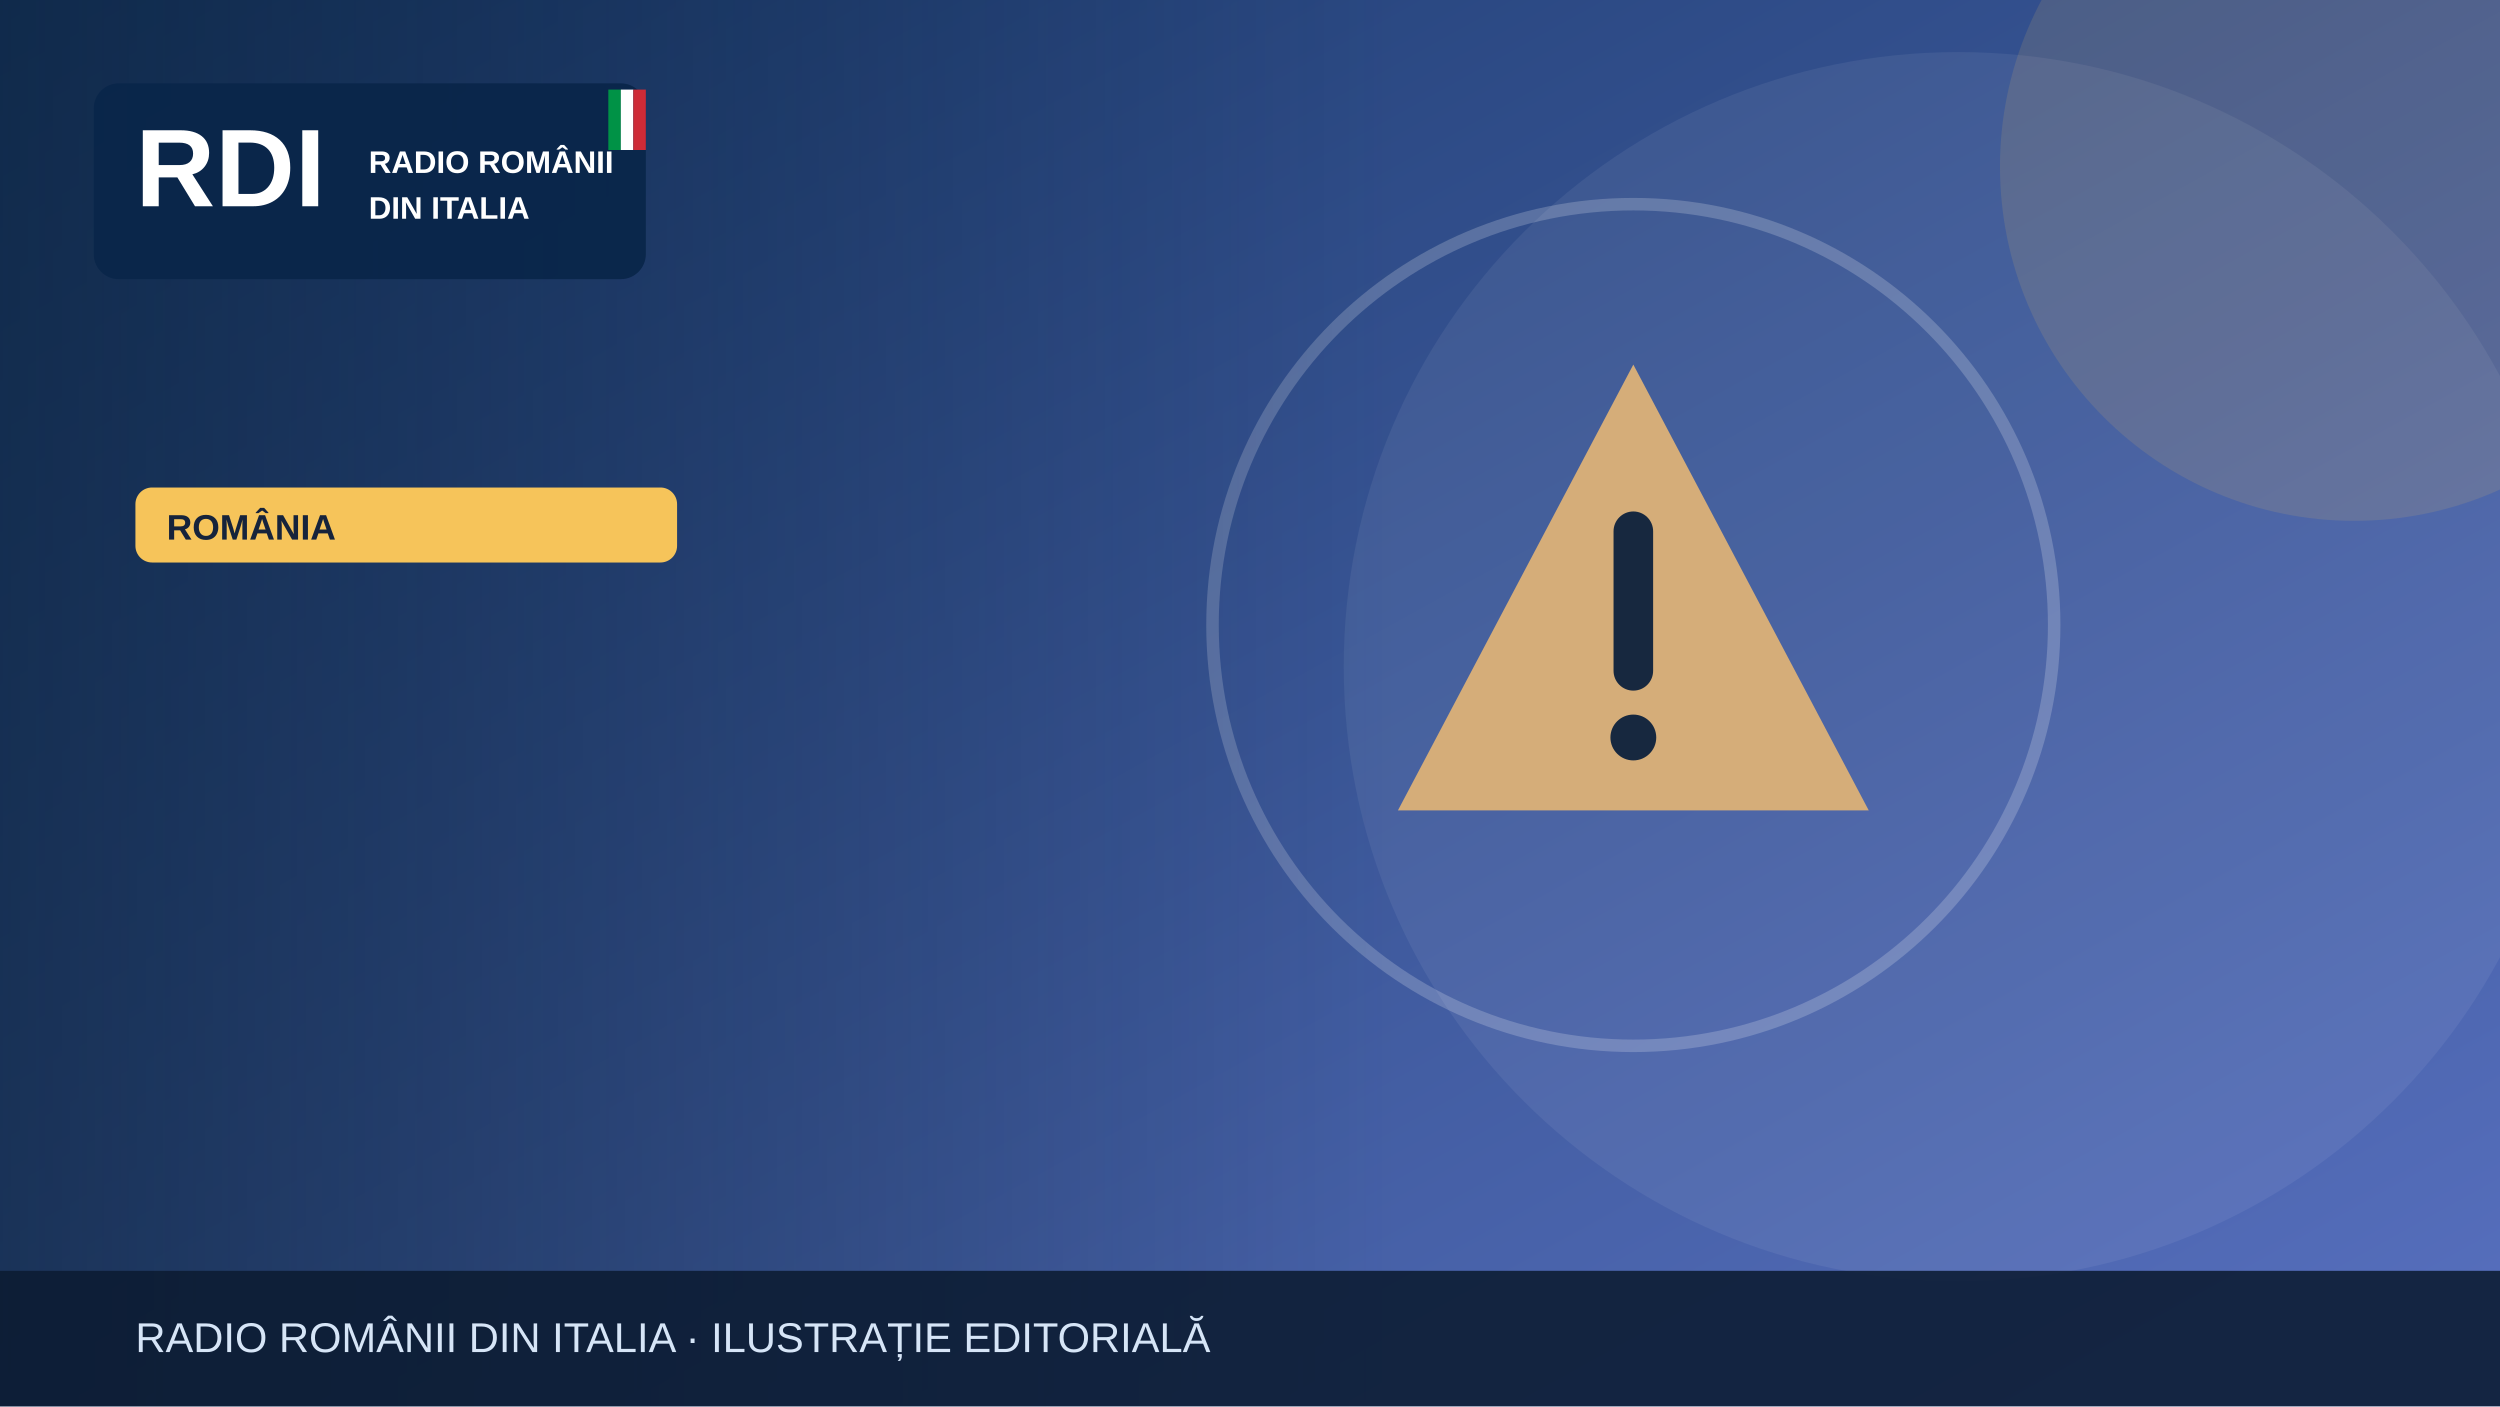
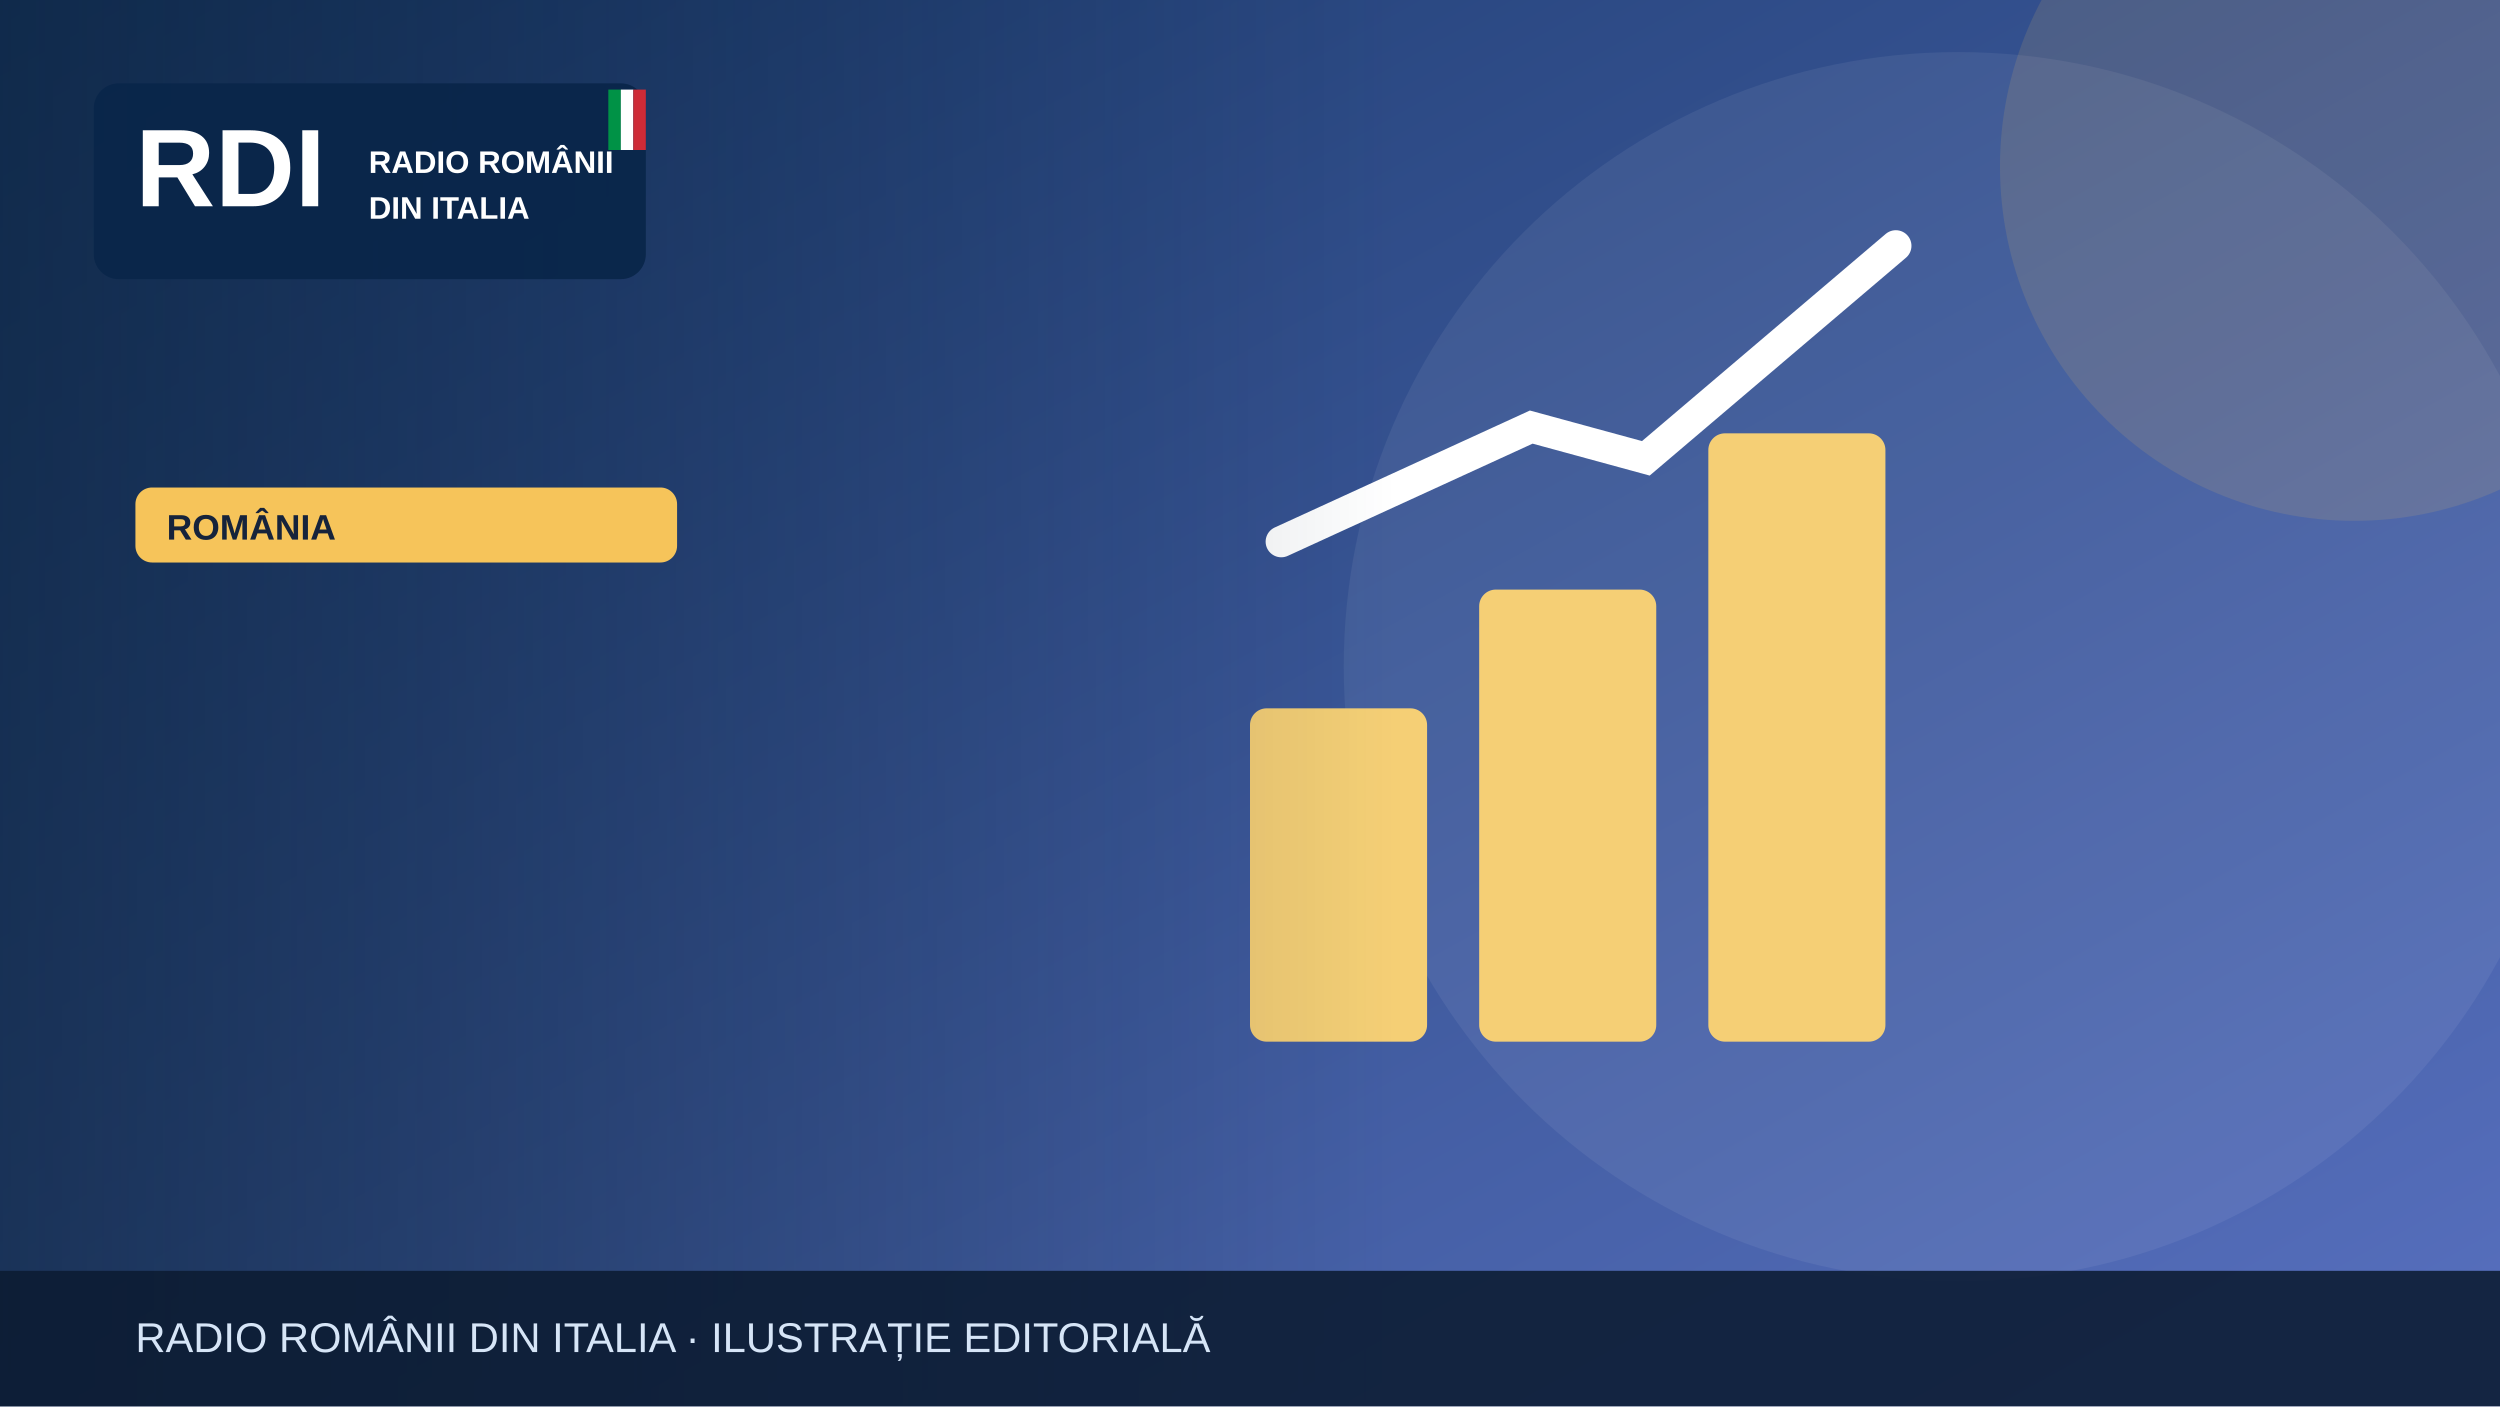
<svg xmlns="http://www.w3.org/2000/svg" width="1200" height="675" viewBox="0 0 1200 675" role="img" aria-label="Illustrazione editoriale RDI">
  <defs>
    <linearGradient id="bg" x2="1" y2="1">
      <stop stop-color="#19396b" />
      <stop offset="1" stop-color="#5870bf" />
    </linearGradient>
    <linearGradient id="shade">
      <stop stop-color="#0b223a" stop-opacity=".65" />
      <stop offset="1" stop-color="#0b223a" stop-opacity="0" />
    </linearGradient>
  </defs>
  <rect width="1200" height="675" fill="url(#bg)" />
  <circle cx="940" cy="320" r="295" fill="#fff" opacity=".065" />
  <circle cx="1130" cy="80" r="170" fill="#f6c45a" opacity=".13" />
  <g>
-     <g transform="translate(784 300)">
-       <path d="M0-125 113 89H-113Z" fill="#d5ad79" />
-       <path d="M0-45v67" stroke="#17283f" stroke-width="19" stroke-linecap="round" />
-       <circle cy="54" r="11" fill="#17283f" />
+     <g fill="#f5cf75">
+       <rect x="600" y="340" width="85" height="160" rx="8" />
+       <rect x="710" y="283" width="85" height="217" rx="8" />
+       <rect x="820" y="208" width="85" height="292" rx="8" />
    </g>
-     <circle cx="784" cy="300" r="202" fill="none" stroke="#fff" stroke-opacity=".2" stroke-width="6" />
+     <path d="M615 260 735 205 790 220 910 118" fill="none" stroke="#fff" stroke-width="15" stroke-linecap="round" />
  </g>
  <rect x="0" y="0" width="670" height="675" fill="url(#shade)" />
  <rect x="45" y="40" width="265" height="94" rx="12" fill="#09264a" opacity=".97" />
  <text x="65" y="99" font-family="Arial,sans-serif" font-size="53" font-weight="900" fill="white">RDI</text>
  <text x="177" y="83" font-family="Arial,sans-serif" font-size="15" font-weight="800" fill="white">RADIO ROMÂNII</text>
  <text x="177" y="105" font-family="Arial,sans-serif" font-size="15" font-weight="800" fill="white">DIN ITALIA</text>
  <rect x="292" y="43" width="6" height="29" fill="#009246" />
  <rect x="298" y="43" width="6" height="29" fill="#fff" />
  <rect x="304" y="43" width="6" height="29" fill="#ce2b37" />
  <rect x="65" y="234" width="260" height="36" rx="8" fill="#f6c45a" />
  <text x="80" y="259" font-family="Arial,sans-serif" font-size="17" font-weight="800" fill="#16233b">ROMÂNIA</text>
  <rect y="610" width="1200" height="65" fill="#0b1b32" opacity=".88" />
  <text x="65" y="649" font-family="Arial,sans-serif" font-size="20" fill="#d6e5f7">RADIO ROMÂNII DIN ITALIA · ILUSTRAȚIE EDITORIALĂ</text>
</svg>
